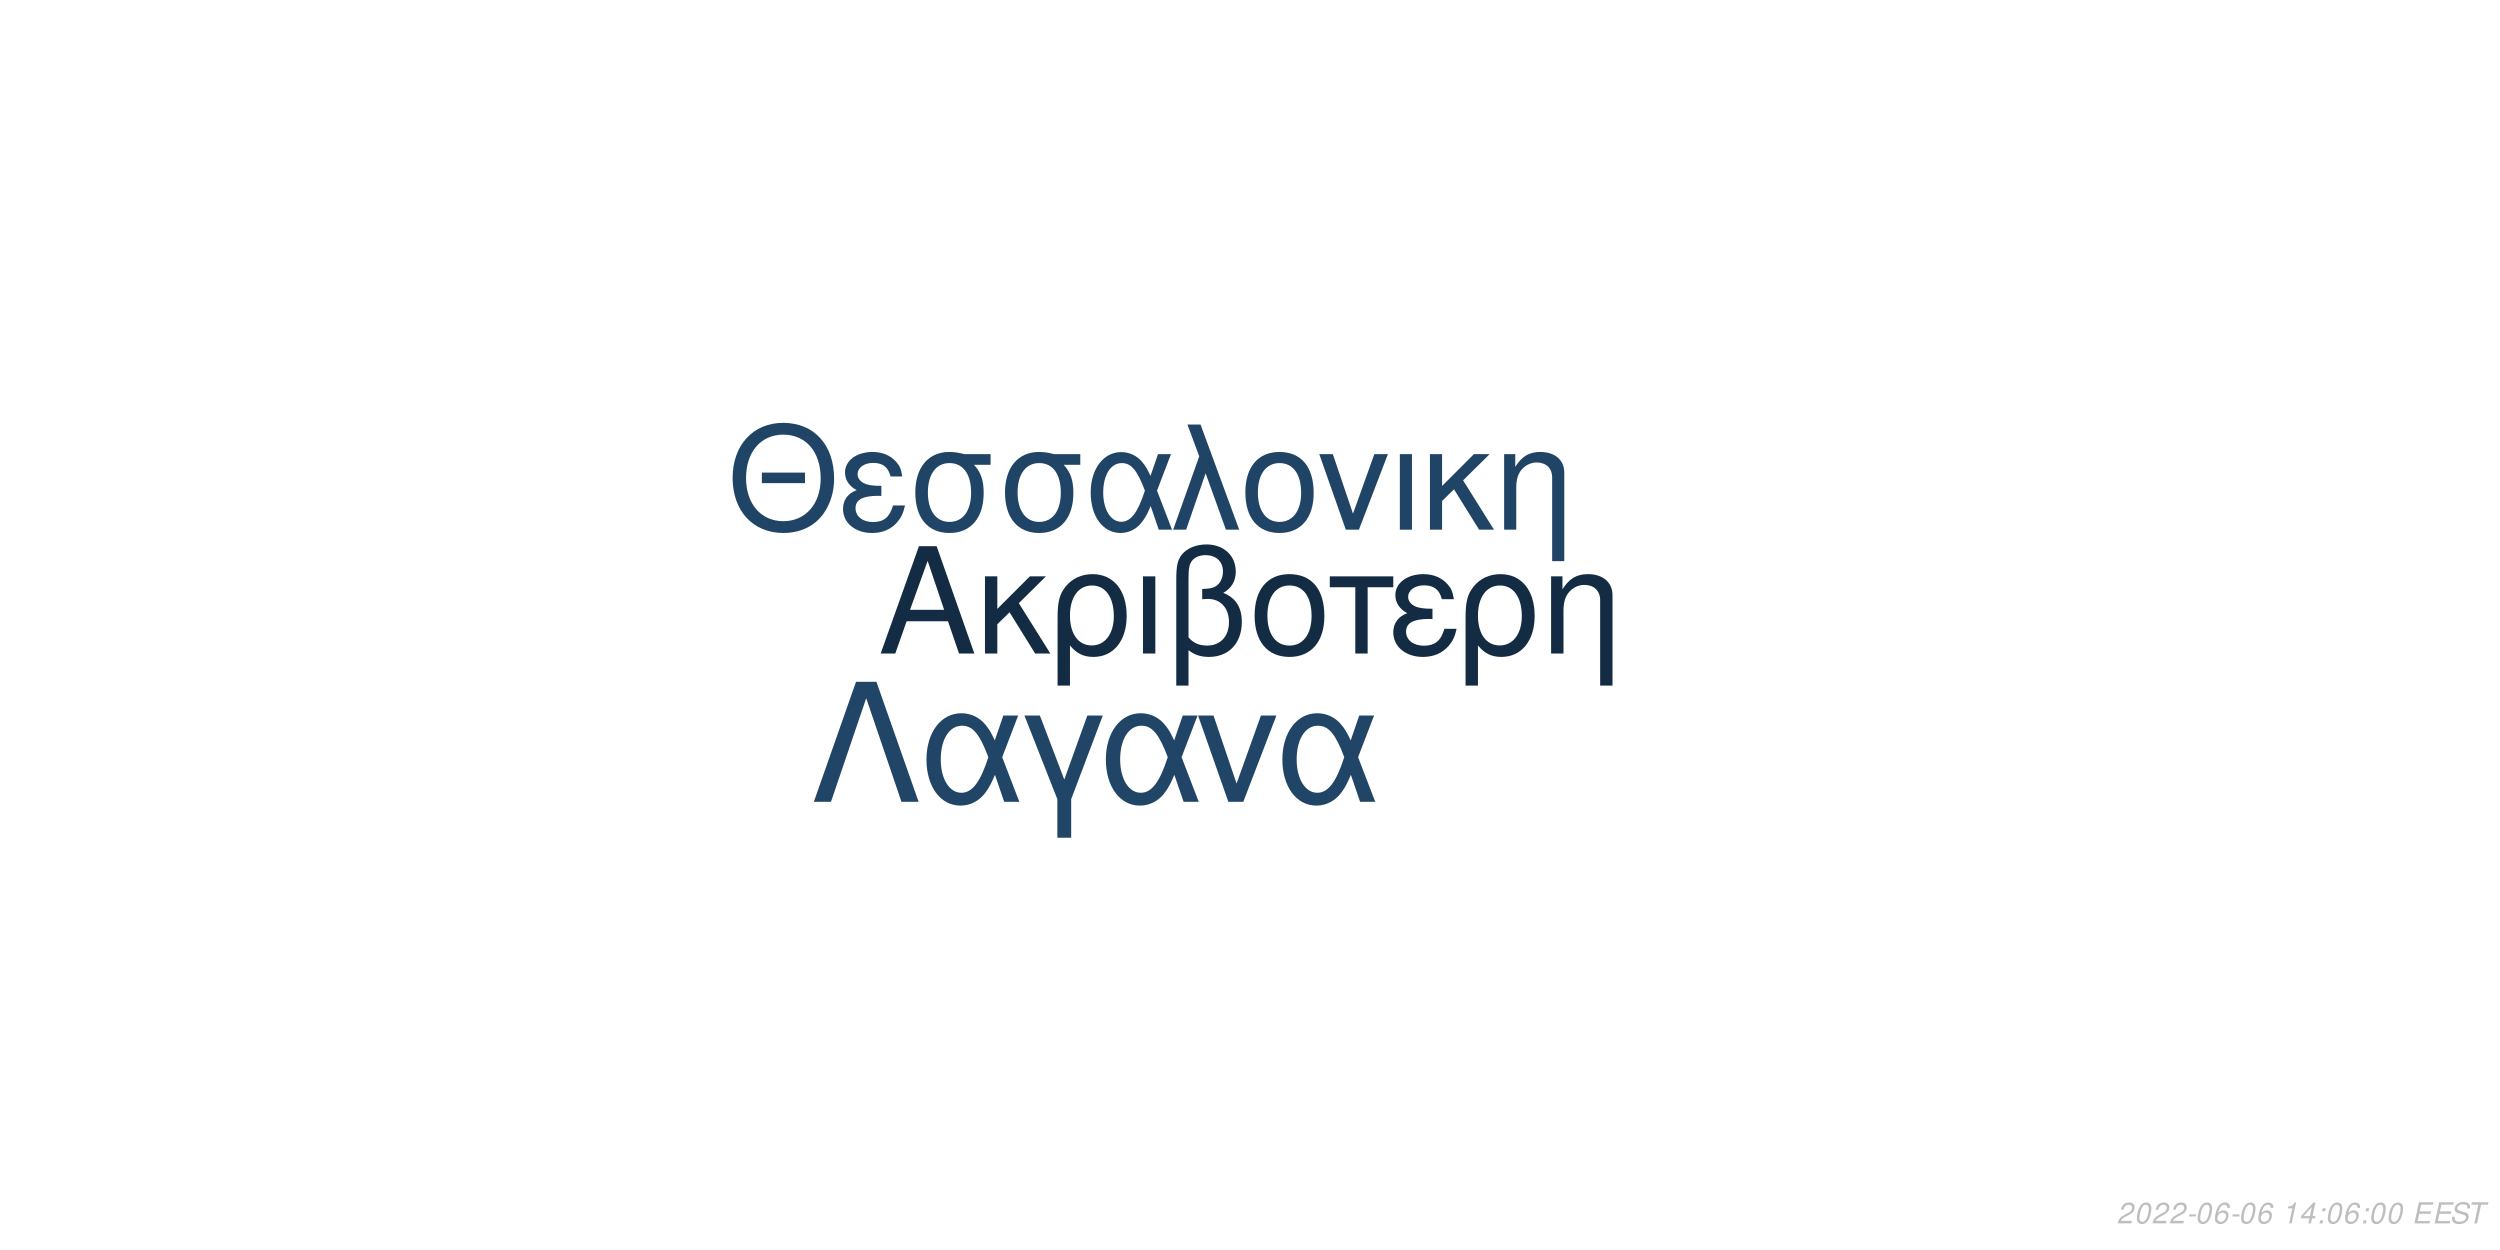
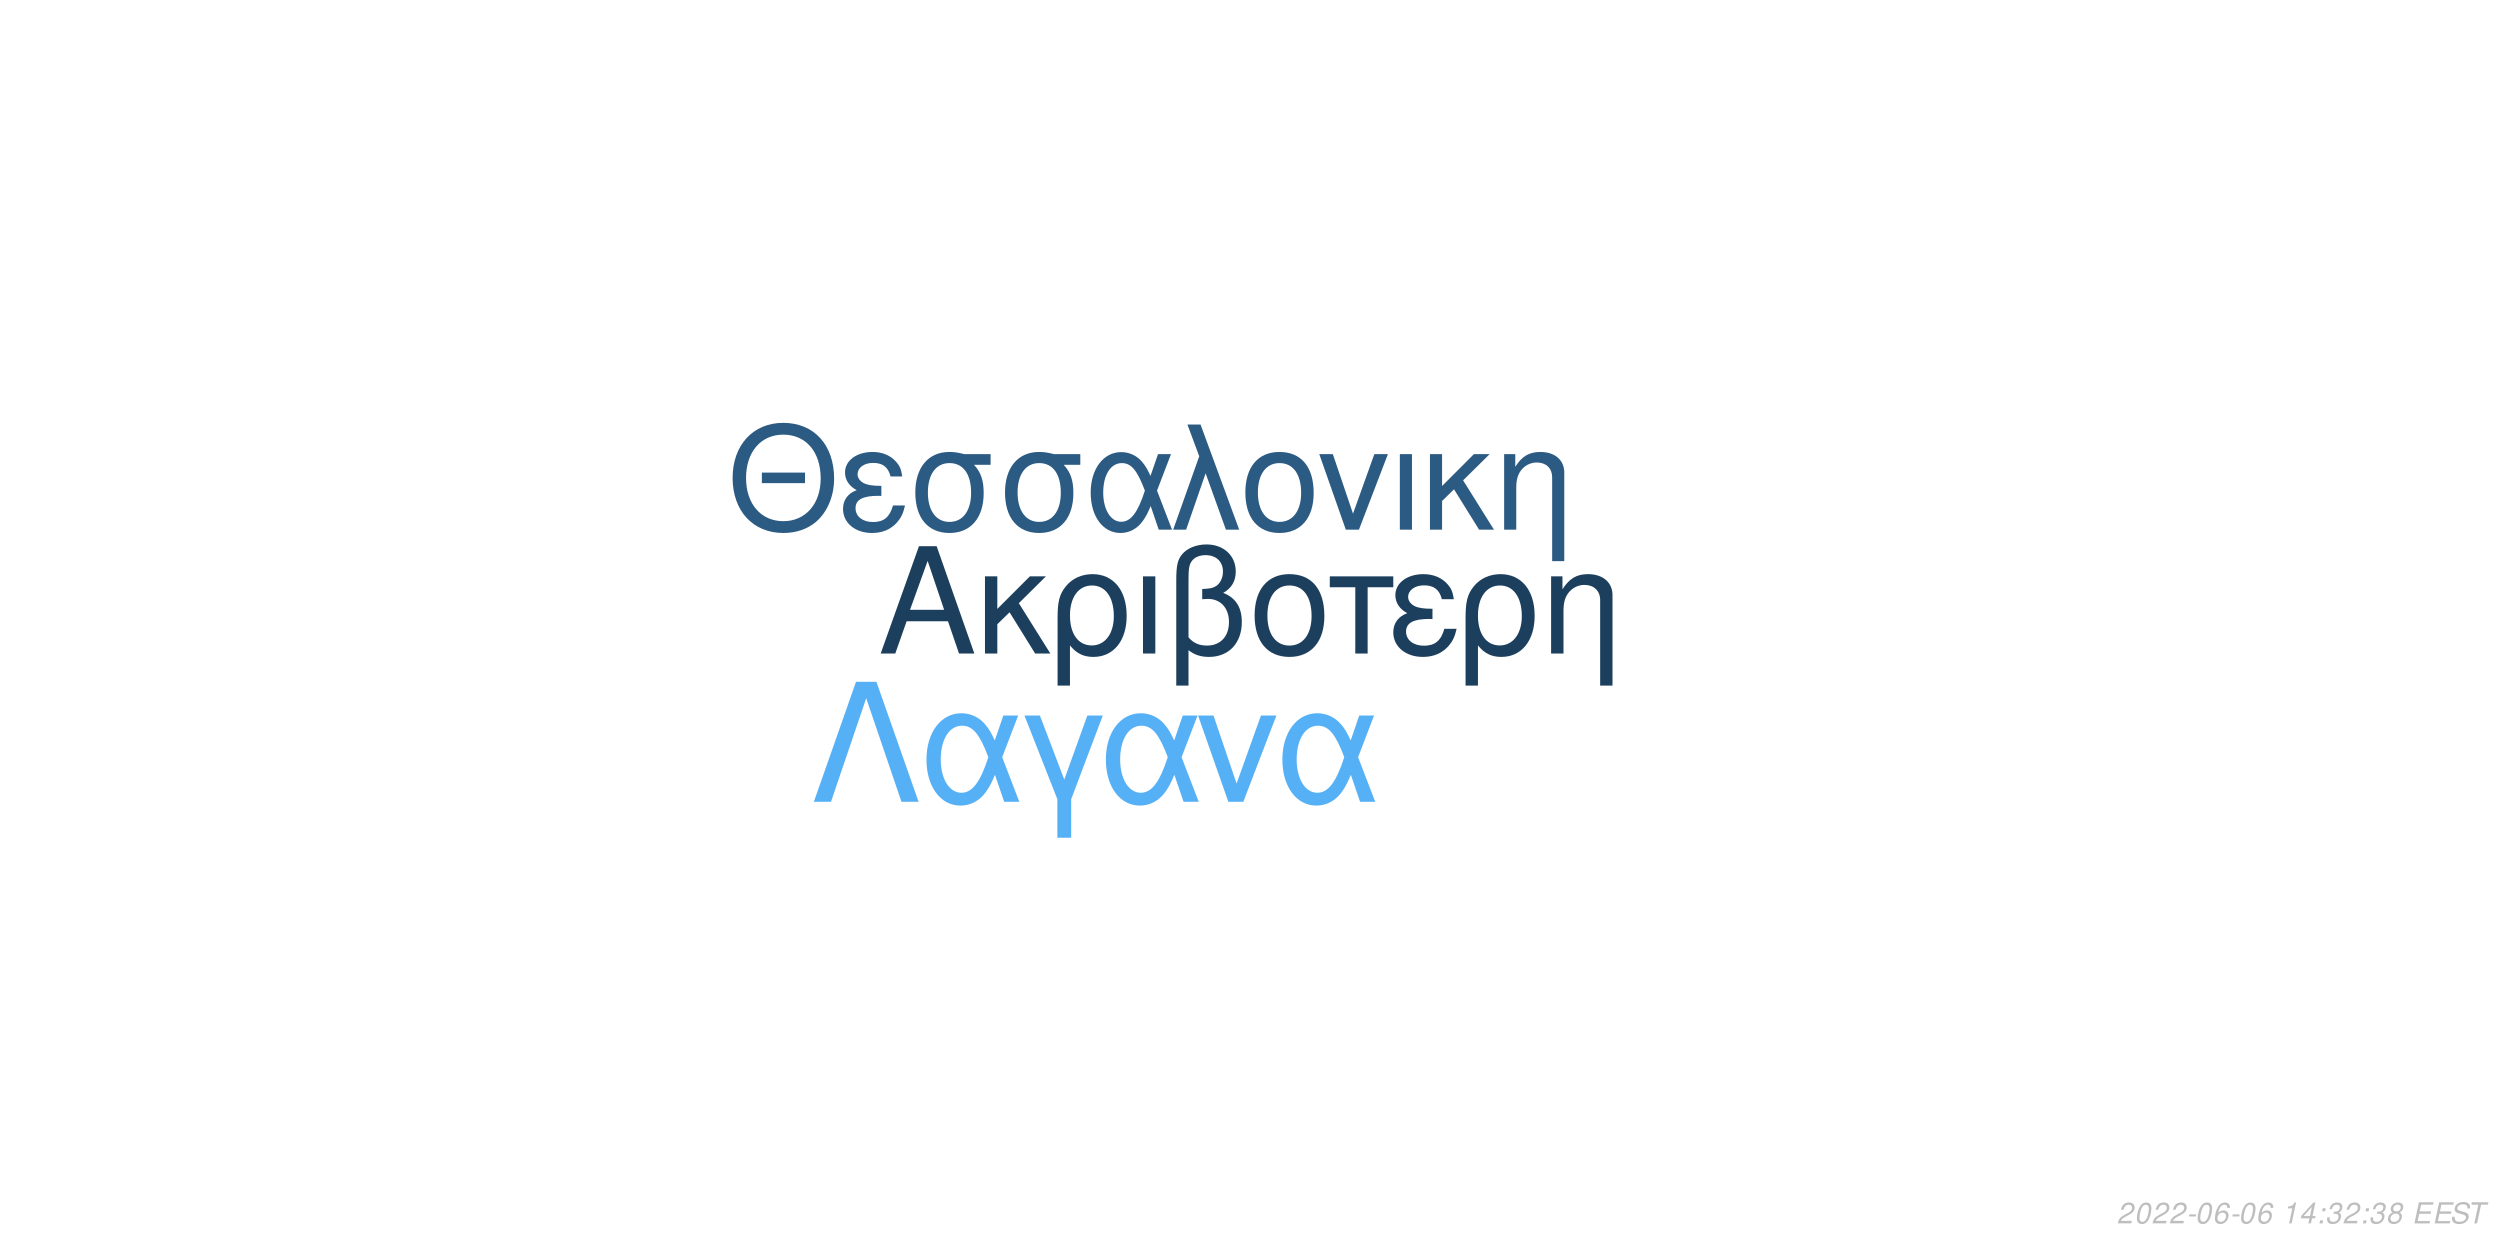
<svg xmlns="http://www.w3.org/2000/svg" xmlns:xlink="http://www.w3.org/1999/xlink" width="864pt" height="432pt" viewBox="0 0 864 432" version="1.1">
  <defs>
    <g>
      <symbol overflow="visible" id="glyph0-0">
        <path style="stroke:none;" d="" />
      </symbol>
      <symbol overflow="visible" id="glyph0-1">
        <path style="stroke:none;" d="M 24.125 -11.141 L 27.938 0 L 33.234 0 L 20.203 -37.094 L 14.094 -37.094 L 0.859 0 L 5.906 0 L 9.828 -11.141 Z M 22.797 -15.109 L 11 -15.109 L 17.094 -32.016 Z M 22.797 -15.109 " />
      </symbol>
      <symbol overflow="visible" id="glyph0-2">
        <path style="stroke:none;" d="M 7.172 -15.422 L 7.172 -26.672 L 2.906 -26.672 L 2.906 0 L 7.172 0 L 7.172 -10.125 L 11.406 -14.25 L 20.25 0 L 25.5 0 L 14.609 -17.406 L 23.969 -26.672 L 18.422 -26.672 Z M 7.172 -15.422 " />
      </symbol>
      <symbol overflow="visible" id="glyph0-3">
        <path style="stroke:none;" d="M 3 11.094 L 7.281 11.094 L 7.281 -2.797 C 9.516 -0.047 11.953 1.172 15.375 1.172 C 22.344 1.172 26.875 -4.422 26.875 -13.031 C 26.875 -21.891 22.297 -27.438 15.062 -27.438 C 11.297 -27.438 7.984 -25.906 5.797 -23.156 C 3.672 -20.516 3 -17.969 3 -12.359 Z M 14.906 -23.516 C 19.547 -23.516 22.438 -19.438 22.438 -12.922 C 22.438 -6.812 19.391 -2.797 14.812 -2.797 C 10.172 -2.797 7.281 -6.766 7.281 -13.125 C 7.281 -19.484 10.234 -23.516 14.906 -23.516 Z M 14.906 -23.516 " />
      </symbol>
      <symbol overflow="visible" id="glyph0-4">
        <path style="stroke:none;" d="M 3.516 0 L 7.781 0 L 7.781 -26.672 L 3.516 -26.672 Z M 3.516 0 " />
      </symbol>
      <symbol overflow="visible" id="glyph0-5">
        <path style="stroke:none;" d="M 4.016 11.094 L 8.25 11.094 L 8.25 -1.172 C 10.172 0.406 12.422 1.172 15.312 1.172 C 22.188 1.172 26.672 -3.609 26.672 -10.891 C 26.672 -15.984 24.578 -19.234 20.25 -20.969 C 23.109 -22.547 24.578 -25.031 24.578 -28.344 C 24.578 -33.844 20.406 -37.703 14.453 -37.703 C 10.938 -37.703 7.734 -36.391 6 -34.25 C 4.484 -32.422 4.016 -30.328 4.016 -25.391 Z M 8.25 -25.656 C 8.25 -29.359 8.5 -30.844 9.469 -32.062 C 10.375 -33.281 12.156 -34 14.094 -34 C 17.812 -34 20.156 -31.812 20.156 -28.297 C 20.156 -25.953 18.984 -23.812 17.297 -23.047 C 16.281 -22.547 15.469 -22.438 12.984 -22.297 L 12.984 -18.781 C 13.734 -18.828 14.344 -18.875 14.969 -18.875 C 19.344 -18.875 22.234 -15.719 22.234 -10.891 C 22.234 -5.906 19.281 -2.75 14.656 -2.75 C 11.953 -2.75 9.922 -3.609 8.25 -5.594 Z M 8.25 -25.656 " />
      </symbol>
      <symbol overflow="visible" id="glyph0-6">
        <path style="stroke:none;" d="M 14.094 -27.438 C 6.562 -27.438 2.094 -22.094 2.094 -13.125 C 2.094 -4.125 6.562 1.172 14.141 1.172 C 21.672 1.172 26.203 -4.172 26.203 -12.922 C 26.203 -22.188 21.828 -27.438 14.094 -27.438 Z M 14.141 -23.516 C 18.938 -23.516 21.781 -19.594 21.781 -12.984 C 21.781 -6.672 18.828 -2.75 14.141 -2.75 C 9.422 -2.75 6.516 -6.672 6.516 -13.125 C 6.516 -19.594 9.422 -23.516 14.141 -23.516 Z M 14.141 -23.516 " />
      </symbol>
      <symbol overflow="visible" id="glyph0-7">
        <path style="stroke:none;" d="M 7.891 0 L 12.156 0 L 12.156 -22.906 L 21.016 -22.906 L 21.016 -26.672 L -0.922 -26.672 L -0.922 -22.906 L 7.891 -22.906 Z M 7.891 0 " />
      </symbol>
      <symbol overflow="visible" id="glyph0-8">
        <path style="stroke:none;" d="M 14.562 -15.469 C 11.344 -15.469 9.562 -15.781 8.297 -16.438 C 6.922 -17.203 6.156 -18.328 6.156 -19.547 C 6.156 -21.891 8.453 -23.562 11.656 -23.562 C 15.062 -23.562 16.953 -22.094 17.812 -18.781 L 21.938 -18.781 C 21.578 -21.266 21.062 -22.5 19.797 -23.922 C 17.812 -26.203 14.906 -27.438 11.453 -27.438 C 5.797 -27.438 1.734 -24.375 1.734 -20.203 C 1.734 -17.609 3.156 -15.375 5.859 -13.938 C 2.797 -12.875 1.016 -10.484 1.016 -7.328 C 1.016 -2.391 5.297 1.172 11.25 1.172 C 14.969 1.172 17.906 -0.109 20.156 -2.641 C 21.578 -4.328 22.297 -5.797 22.906 -8.547 L 18.672 -8.547 C 17.5 -4.422 15.422 -2.703 11.609 -2.703 C 7.938 -2.703 5.438 -4.688 5.438 -7.578 C 5.438 -10.578 7.938 -11.953 13.484 -11.953 C 13.641 -11.953 14.094 -11.953 14.562 -11.906 Z M 14.562 -15.469 " />
      </symbol>
      <symbol overflow="visible" id="glyph0-9">
        <path style="stroke:none;" d="M 3.562 -26.672 L 3.562 0 L 7.844 0 L 7.844 -14.703 C 7.844 -17.906 8.5 -19.891 10.031 -21.531 C 11.406 -22.953 13.188 -23.719 15.062 -23.719 C 18.375 -23.719 20.516 -21.672 20.516 -18.469 L 20.516 11.094 L 24.781 11.094 L 24.781 -20.156 C 24.781 -24.578 21.469 -27.438 16.328 -27.438 C 12.359 -27.438 9.828 -25.906 7.484 -22.188 L 7.484 -26.672 Z M 3.562 -26.672 " />
      </symbol>
      <symbol overflow="visible" id="glyph1-0">
        <path style="stroke:none;" d="" />
      </symbol>
      <symbol overflow="visible" id="glyph1-1">
        <path style="stroke:none;" d="M 26.859 -19.734 L 11.953 -19.734 L 11.953 -16.094 L 26.859 -16.094 Z M 19.328 -36.922 C 8.922 -36.922 1.844 -29.25 1.844 -17.891 C 1.844 -6.484 8.875 1.141 19.391 1.141 C 23.812 1.141 27.703 -0.203 30.641 -2.688 C 34.578 -6.031 36.922 -11.656 36.922 -17.594 C 36.922 -29.297 30 -36.922 19.328 -36.922 Z M 19.328 -32.844 C 27.203 -32.844 32.281 -26.906 32.281 -17.688 C 32.281 -8.922 27.062 -2.938 19.391 -2.938 C 11.609 -2.938 6.484 -8.922 6.484 -17.891 C 6.484 -26.859 11.609 -32.844 19.328 -32.844 Z M 19.328 -32.844 " />
      </symbol>
      <symbol overflow="visible" id="glyph1-2">
        <path style="stroke:none;" d="M 14.25 -15.141 C 11.109 -15.141 9.375 -15.453 8.125 -16.094 C 6.781 -16.844 6.031 -17.938 6.031 -19.141 C 6.031 -21.422 8.266 -23.078 11.406 -23.078 C 14.75 -23.078 16.594 -21.625 17.438 -18.391 L 21.469 -18.391 C 21.125 -20.828 20.625 -22.031 19.391 -23.422 C 17.438 -25.656 14.594 -26.859 11.219 -26.859 C 5.688 -26.859 1.688 -23.875 1.688 -19.781 C 1.688 -17.234 3.094 -15.047 5.734 -13.656 C 2.734 -12.609 1 -10.266 1 -7.172 C 1 -2.344 5.188 1.141 11.016 1.141 C 14.656 1.141 17.547 -0.094 19.734 -2.594 C 21.125 -4.234 21.828 -5.688 22.422 -8.375 L 18.281 -8.375 C 17.141 -4.328 15.094 -2.641 11.359 -2.641 C 7.766 -2.641 5.328 -4.578 5.328 -7.422 C 5.328 -10.359 7.766 -11.703 13.203 -11.703 C 13.359 -11.703 13.797 -11.703 14.25 -11.656 Z M 14.25 -15.141 " />
      </symbol>
      <symbol overflow="visible" id="glyph1-3">
        <path style="stroke:none;" d="M 29 -26.109 L 19.938 -26.109 C 17.594 -26.703 16.438 -26.859 14.703 -26.859 C 7.469 -26.859 2.984 -21.469 2.984 -12.859 C 2.984 -4.031 7.375 1.141 14.797 1.141 C 22.172 1.141 26.609 -4.078 26.609 -12.656 C 26.609 -17.047 25.656 -19.828 23.266 -22.422 L 29 -22.422 Z M 14.797 -23.016 C 19.531 -23.016 22.266 -19.234 22.266 -12.75 C 22.266 -6.531 19.438 -2.688 14.797 -2.688 C 10.172 -2.688 7.328 -6.531 7.328 -12.859 C 7.328 -19.188 10.172 -23.016 14.797 -23.016 Z M 14.797 -23.016 " />
      </symbol>
      <symbol overflow="visible" id="glyph1-4">
        <path style="stroke:none;" d="M 29.344 -26.109 L 24.859 -26.109 L 22.266 -18.578 C 21.125 -21.031 20.484 -22.125 19.328 -23.469 C 17.547 -25.609 14.906 -26.812 12.156 -26.812 C 5.984 -26.812 1.594 -20.984 1.594 -12.812 C 1.594 -4.578 5.828 1.141 11.906 1.141 C 14.953 1.141 17.734 -0.344 19.625 -3.047 C 20.672 -4.531 21.281 -5.688 22.328 -8.172 L 25.109 0 L 29.703 0 L 24.516 -13.5 Z M 20.328 -13.5 C 17.891 -5.922 15.453 -2.734 12.156 -2.734 C 8.516 -2.734 5.922 -6.922 5.922 -12.812 C 5.922 -18.938 8.516 -23.016 12.359 -23.016 C 15.594 -23.016 17.688 -20.531 20.328 -13.5 Z M 20.328 -13.5 " />
      </symbol>
      <symbol overflow="visible" id="glyph1-5">
        <path style="stroke:none;" d="M 1.094 0 L 5.578 0 L 12.312 -19.484 L 19.328 0 L 23.922 0 L 10.562 -36.328 L 6.031 -36.328 L 10.109 -25.359 Z M 1.094 0 " />
      </symbol>
      <symbol overflow="visible" id="glyph1-6">
        <path style="stroke:none;" d="M 13.797 -26.859 C 6.422 -26.859 2.047 -21.625 2.047 -12.859 C 2.047 -4.031 6.422 1.141 13.859 1.141 C 21.234 1.141 25.656 -4.078 25.656 -12.656 C 25.656 -21.719 21.375 -26.859 13.797 -26.859 Z M 13.859 -23.016 C 18.531 -23.016 21.328 -19.188 21.328 -12.703 C 21.328 -6.531 18.438 -2.688 13.859 -2.688 C 9.219 -2.688 6.375 -6.531 6.375 -12.859 C 6.375 -19.188 9.219 -23.016 13.859 -23.016 Z M 13.859 -23.016 " />
      </symbol>
      <symbol overflow="visible" id="glyph1-7">
        <path style="stroke:none;" d="M 14.297 0 L 24.312 -26.109 L 19.625 -26.109 L 12.25 -5.531 L 5.281 -26.109 L 0.594 -26.109 L 9.766 0 Z M 14.297 0 " />
      </symbol>
      <symbol overflow="visible" id="glyph1-8">
        <path style="stroke:none;" d="M 3.438 0 L 7.625 0 L 7.625 -26.109 L 3.438 -26.109 Z M 3.438 0 " />
      </symbol>
      <symbol overflow="visible" id="glyph1-9">
        <path style="stroke:none;" d="M 7.031 -15.094 L 7.031 -26.109 L 2.844 -26.109 L 2.844 0 L 7.031 0 L 7.031 -9.922 L 11.156 -13.953 L 19.828 0 L 24.969 0 L 14.297 -17.047 L 23.469 -26.109 L 18.031 -26.109 Z M 7.031 -15.094 " />
      </symbol>
      <symbol overflow="visible" id="glyph1-10">
        <path style="stroke:none;" d="M 3.484 -26.109 L 3.484 0 L 7.672 0 L 7.672 -14.406 C 7.672 -17.547 8.328 -19.484 9.812 -21.078 C 11.156 -22.469 12.906 -23.219 14.75 -23.219 C 17.984 -23.219 20.078 -21.234 20.078 -18.094 L 20.078 10.859 L 24.266 10.859 L 24.266 -19.734 C 24.266 -24.062 21.031 -26.859 16 -26.859 C 12.109 -26.859 9.609 -25.359 7.328 -21.719 L 7.328 -26.109 Z M 3.484 -26.109 " />
      </symbol>
      <symbol overflow="visible" id="glyph2-0">
        <path style="stroke:none;" d="" />
      </symbol>
      <symbol overflow="visible" id="glyph2-1">
        <path style="stroke:none;" d="M 22.531 -41.484 L 15.484 -41.484 L 0.906 0 L 6.828 0 L 19 -35.797 L 31.188 0 L 37.109 0 Z M 22.531 -41.484 " />
      </symbol>
      <symbol overflow="visible" id="glyph2-2">
        <path style="stroke:none;" d="M 33.516 -29.812 L 28.391 -29.812 L 25.438 -21.219 C 24.125 -24.016 23.391 -25.266 22.078 -26.797 C 20.031 -29.25 17.016 -30.609 13.891 -30.609 C 6.828 -30.609 1.828 -23.953 1.828 -14.625 C 1.828 -5.234 6.656 1.312 13.594 1.312 C 17.078 1.312 20.266 -0.391 22.422 -3.469 C 23.609 -5.172 24.297 -6.484 25.5 -9.328 L 28.688 0 L 33.922 0 L 28 -15.422 Z M 23.219 -15.422 C 20.422 -6.766 17.641 -3.125 13.891 -3.125 C 9.734 -3.125 6.766 -7.906 6.766 -14.625 C 6.766 -21.625 9.734 -26.297 14.109 -26.297 C 17.812 -26.297 20.203 -23.453 23.219 -15.422 Z M 23.219 -15.422 " />
      </symbol>
      <symbol overflow="visible" id="glyph2-3">
        <path style="stroke:none;" d="M 12.062 12.406 L 16.844 12.406 L 16.844 -0.906 L 27.766 -29.812 L 22.422 -29.812 L 14.453 -7.688 L 6.031 -29.812 L 0.688 -29.812 L 12.062 -0.906 Z M 12.062 12.406 " />
      </symbol>
      <symbol overflow="visible" id="glyph2-4">
        <path style="stroke:none;" d="M 16.328 0 L 27.766 -29.812 L 22.422 -29.812 L 14 -6.312 L 6.031 -29.812 L 0.688 -29.812 L 11.156 0 Z M 16.328 0 " />
      </symbol>
      <symbol overflow="visible" id="glyph3-0">
        <path style="stroke:none;" d="" />
      </symbol>
      <symbol overflow="visible" id="glyph3-1">
        <path style="stroke:none;" d="M 5.234 -0.875 L 1.469 -0.875 C 1.641 -1.375 2.203 -1.891 3.109 -2.344 L 4.234 -2.938 C 5.562 -3.625 6.219 -4.469 6.219 -5.484 C 6.219 -5.938 6.062 -6.359 5.797 -6.656 C 5.469 -7.047 4.984 -7.234 4.312 -7.234 C 2.766 -7.234 1.891 -6.453 1.484 -4.734 L 2.375 -4.734 C 2.484 -5.188 2.609 -5.484 2.797 -5.75 C 3.094 -6.203 3.609 -6.453 4.188 -6.453 C 4.891 -6.453 5.344 -6.031 5.344 -5.375 C 5.344 -4.703 4.859 -4.094 4.016 -3.656 L 2.984 -3.125 C 1.234 -2.188 0.797 -1.656 0.344 -0.016 L 5.047 -0.016 Z M 5.234 -0.875 " />
      </symbol>
      <symbol overflow="visible" id="glyph3-2">
        <path style="stroke:none;" d="M 4.203 -7.234 C 3.375 -7.234 2.688 -6.812 2.125 -5.984 C 1.484 -5.047 0.984 -3.188 0.984 -1.734 C 0.984 -1.109 1.172 -0.562 1.484 -0.266 C 1.797 0.047 2.281 0.234 2.766 0.234 C 3.625 0.234 4.281 -0.156 4.859 -1.016 C 5.516 -1.953 6 -3.797 6 -5.266 C 6 -6.5 5.328 -7.234 4.203 -7.234 Z M 4.094 -6.453 C 4.734 -6.453 5.125 -5.984 5.125 -5.156 C 5.125 -4.203 4.781 -2.625 4.406 -1.812 C 3.984 -0.938 3.516 -0.547 2.875 -0.547 C 2.25 -0.547 1.875 -1.031 1.875 -1.828 C 1.875 -2.797 2.203 -4.344 2.594 -5.203 C 2.984 -6.047 3.453 -6.453 4.094 -6.453 Z M 4.094 -6.453 " />
      </symbol>
      <symbol overflow="visible" id="glyph3-3">
        <path style="stroke:none;" d="M 3.516 -3.125 L 1.125 -3.125 L 0.969 -2.406 L 3.359 -2.406 Z M 3.516 -3.125 " />
      </symbol>
      <symbol overflow="visible" id="glyph3-4">
        <path style="stroke:none;" d="M 6.125 -5.344 L 6.141 -5.625 C 6.141 -6.609 5.453 -7.234 4.391 -7.234 C 3.438 -7.234 2.641 -6.719 2.016 -5.703 C 1.422 -4.781 0.938 -2.953 0.938 -1.688 C 0.938 -0.516 1.688 0.234 2.859 0.234 C 3.703 0.234 4.438 -0.156 5 -0.875 C 5.406 -1.422 5.672 -2.156 5.672 -2.766 C 5.672 -3.812 4.969 -4.5 3.906 -4.5 C 3.234 -4.5 2.672 -4.234 2.094 -3.625 C 2.406 -5.375 3.234 -6.453 4.25 -6.453 C 4.703 -6.453 5.062 -6.234 5.172 -5.844 C 5.203 -5.719 5.234 -5.578 5.25 -5.344 Z M 3.656 -3.734 C 4.344 -3.734 4.797 -3.281 4.797 -2.625 C 4.797 -1.469 3.984 -0.547 2.984 -0.547 C 2.297 -0.547 1.812 -1.047 1.812 -1.766 C 1.812 -2.859 2.625 -3.734 3.656 -3.734 Z M 3.656 -3.734 " />
      </symbol>
      <symbol overflow="visible" id="glyph3-5">
        <path style="stroke:none;" d="" />
      </symbol>
      <symbol overflow="visible" id="glyph3-6">
        <path style="stroke:none;" d="M 3.703 -5.188 L 2.594 0 L 3.469 0 L 5.016 -7.234 L 4.438 -7.234 C 3.906 -6.156 3.688 -6.016 2.234 -5.812 L 2.109 -5.188 Z M 3.703 -5.188 " />
      </symbol>
      <symbol overflow="visible" id="glyph3-7">
        <path style="stroke:none;" d="M 3.625 -1.75 L 3.266 0 L 4.141 0 L 4.516 -1.75 L 5.562 -1.75 L 5.734 -2.531 L 4.688 -2.531 L 5.688 -7.234 L 5.016 -7.234 L 0.844 -2.672 L 0.641 -1.75 Z M 3.797 -2.531 L 1.594 -2.531 L 4.469 -5.703 Z M 3.797 -2.531 " />
      </symbol>
      <symbol overflow="visible" id="glyph3-8">
        <path style="stroke:none;" d="M 2.359 -1.031 L 1.312 -1.031 L 1.094 0 L 2.141 0 Z M 3.266 -5.234 L 2.219 -5.234 L 2 -4.203 L 3.047 -4.203 Z M 3.266 -5.234 " />
      </symbol>
      <symbol overflow="visible" id="glyph3-9">
+         <path style="stroke:none;" d="M 2.922 -3.312 C 3.125 -3.344 3.234 -3.344 3.375 -3.344 C 4.203 -3.344 4.688 -3 4.688 -2.406 C 4.688 -1.312 3.906 -0.547 2.781 -0.547 C 2.047 -0.547 1.594 -0.938 1.594 -1.562 C 1.594 -1.719 1.609 -1.844 1.656 -2.094 L 0.766 -2.094 C 0.734 -1.797 0.719 -1.641 0.719 -1.469 C 0.719 -0.375 1.406 0.234 2.641 0.234 C 3.547 0.234 4.297 -0.078 4.812 -0.656 C 5.266 -1.156 5.562 -1.875 5.562 -2.547 C 5.562 -3.125 5.344 -3.453 4.797 -3.734 C 5.641 -4.234 6.016 -4.844 6.016 -5.734 C 6.016 -6.656 5.312 -7.234 4.203 -7.234 C 3.375 -7.234 2.672 -6.938 2.188 -6.375 C 1.891 -6.031 1.703 -5.641 1.516 -4.906 L 2.391 -4.906 C 2.5 -5.359 2.594 -5.594 2.734 -5.812 C 3.047 -6.234 3.516 -6.453 4.078 -6.453 C 4.734 -6.453 5.141 -6.125 5.141 -5.578 C 5.141 -5.188 5.016 -4.797 4.797 -4.547 C 4.516 -4.234 4 -4.062 3.266 -4.062 L 3.078 -4.062 Z M 2.922 -3.312 " />
+       </symbol>
+       <symbol overflow="visible" id="glyph3-10">
+         <path style="stroke:none;" d="M 4.766 -3.797 C 5.078 -3.969 5.234 -4.078 5.438 -4.234 C 5.812 -4.594 6.062 -5.172 6.062 -5.734 C 6.062 -6.625 5.344 -7.234 4.266 -7.234 C 2.812 -7.234 1.703 -6.219 1.703 -4.875 C 1.703 -4.406 1.875 -4.125 2.359 -3.812 C 1.297 -3.312 0.75 -2.516 0.75 -1.469 C 0.75 -0.438 1.547 0.234 2.812 0.234 C 3.656 0.234 4.359 -0.094 4.938 -0.734 C 5.359 -1.234 5.609 -1.859 5.609 -2.438 C 5.609 -3.047 5.312 -3.516 4.766 -3.797 Z M 4.109 -6.453 C 4.797 -6.453 5.188 -6.125 5.188 -5.578 C 5.188 -5.266 5.062 -4.922 4.859 -4.672 C 4.562 -4.312 4.188 -4.156 3.656 -4.156 C 2.984 -4.156 2.594 -4.453 2.594 -4.984 C 2.594 -5.859 3.203 -6.453 4.109 -6.453 Z M 3.453 -3.406 C 4.234 -3.406 4.734 -2.984 4.734 -2.312 C 4.734 -1.312 3.922 -0.547 2.875 -0.547 C 2.125 -0.547 1.625 -0.969 1.625 -1.625 C 1.625 -2.609 2.438 -3.406 3.453 -3.406 Z M 3.453 -3.406 " />
+       </symbol>
+       <symbol overflow="visible" id="glyph3-11">
        <path style="stroke:none;" d="M 2.547 -3.312 L 6.5 -3.312 L 6.688 -4.141 L 2.719 -4.141 L 3.219 -6.469 L 7.344 -6.469 L 7.516 -7.297 L 2.453 -7.297 L 0.906 0 L 6.125 0 L 6.297 -0.812 L 2.016 -0.812 Z M 2.547 -3.312 " />
      </symbol>
-       <symbol overflow="visible" id="glyph3-10">
+       <symbol overflow="visible" id="glyph3-12">
        <path style="stroke:none;" d="M 7.062 -5.156 C 7.125 -5.438 7.141 -5.562 7.141 -5.703 C 7.141 -6.156 6.938 -6.594 6.594 -6.891 C 6.188 -7.25 5.656 -7.406 4.875 -7.406 C 3.844 -7.406 3.047 -7.125 2.5 -6.562 C 2.094 -6.141 1.781 -5.438 1.781 -4.922 C 1.781 -4.297 2.219 -3.766 2.891 -3.562 L 4.594 -3.094 C 5.406 -2.859 5.734 -2.578 5.734 -2.094 C 5.734 -1.781 5.547 -1.406 5.266 -1.141 C 4.844 -0.766 4.266 -0.578 3.453 -0.578 C 2.328 -0.578 1.812 -0.984 1.812 -1.906 C 1.812 -2.047 1.812 -2.125 1.844 -2.312 L 0.984 -2.312 C 0.906 -2.062 0.891 -1.906 0.891 -1.688 C 0.891 -0.484 1.797 0.234 3.297 0.234 C 4.359 0.234 5.234 -0.062 5.812 -0.609 C 6.344 -1.078 6.688 -1.797 6.688 -2.375 C 6.688 -2.641 6.609 -2.906 6.453 -3.156 C 6.234 -3.5 5.938 -3.703 5.469 -3.828 L 3.75 -4.312 C 2.984 -4.547 2.734 -4.734 2.734 -5.188 C 2.734 -5.547 2.875 -5.844 3.188 -6.109 C 3.547 -6.438 4.031 -6.594 4.703 -6.594 C 5.266 -6.594 5.688 -6.484 5.906 -6.297 C 6.094 -6.125 6.219 -5.797 6.219 -5.516 C 6.219 -5.422 6.203 -5.344 6.188 -5.156 Z M 7.062 -5.156 " />
      </symbol>
-       <symbol overflow="visible" id="glyph3-11">
+       <symbol overflow="visible" id="glyph3-13">
        <path style="stroke:none;" d="M 4.938 -6.469 L 7.312 -6.469 L 7.484 -7.297 L 1.75 -7.297 L 1.578 -6.469 L 3.984 -6.469 L 2.609 0 L 3.547 0 Z M 4.938 -6.469 " />
      </symbol>
    </g>
  </defs>
  <g id="surface1">
    <rect x="0" y="0" width="864" height="432" style="fill:rgb(100%,100%,100%);fill-opacity:1;stroke:none;" />
-     <g style="fill:rgb(7.451%,16.863%,26.275%);fill-opacity:1;">
+     <g style="fill:rgb(11.373%,24.706%,36.863%);fill-opacity:1;">
      <use xlink:href="#glyph0-1" x="303.5" y="225.861" />
      <use xlink:href="#glyph0-2" x="337.5" y="225.861" />
      <use xlink:href="#glyph0-3" x="362.5" y="225.861" />
      <use xlink:href="#glyph0-4" x="391.5" y="225.861" />
      <use xlink:href="#glyph0-5" x="402.5" y="225.861" />
      <use xlink:href="#glyph0-6" x="431.5" y="225.861" />
      <use xlink:href="#glyph0-7" x="460.5" y="225.861" />
      <use xlink:href="#glyph0-8" x="480.5" y="225.861" />
      <use xlink:href="#glyph0-3" x="503.5" y="225.861" />
      <use xlink:href="#glyph0-9" x="532.5" y="225.861" />
    </g>
-     <g style="fill:rgb(12.549%,26.667%,39.608%);fill-opacity:1;">
+     <g style="fill:rgb(16.863%,35.294%,50.98%);fill-opacity:1;">
      <use xlink:href="#glyph1-1" x="251.348" y="183.058" />
      <use xlink:href="#glyph1-2" x="290.348" y="183.058" />
      <use xlink:href="#glyph1-3" x="313.348" y="183.058" />
      <use xlink:href="#glyph1-3" x="344.348" y="183.058" />
      <use xlink:href="#glyph1-4" x="375.348" y="183.058" />
      <use xlink:href="#glyph1-5" x="404.348" y="183.058" />
      <use xlink:href="#glyph1-6" x="428.348" y="183.058" />
      <use xlink:href="#glyph1-7" x="455.348" y="183.058" />
      <use xlink:href="#glyph1-8" x="480.348" y="183.058" />
      <use xlink:href="#glyph1-9" x="491.348" y="183.058" />
      <use xlink:href="#glyph1-10" x="516.348" y="183.058" />
    </g>
-     <g style="fill:rgb(12.549%,27.059%,40%);fill-opacity:1;">
+     <g style="fill:rgb(33.725%,69.02%,96.471%);fill-opacity:1;">
      <use xlink:href="#glyph2-1" x="280.359" y="277.105" />
      <use xlink:href="#glyph2-2" x="318.359" y="277.105" />
      <use xlink:href="#glyph2-3" x="353.359" y="277.105" />
      <use xlink:href="#glyph2-2" x="380.359" y="277.105" />
      <use xlink:href="#glyph2-4" x="413.359" y="277.105" />
      <use xlink:href="#glyph2-2" x="441.359" y="277.105" />
    </g>
    <g style="fill:rgb(74.51%,74.51%,74.51%);fill-opacity:1;">
      <use xlink:href="#glyph3-1" x="731.52" y="422.81" />
      <use xlink:href="#glyph3-2" x="737.52" y="422.81" />
      <use xlink:href="#glyph3-1" x="743.52" y="422.81" />
      <use xlink:href="#glyph3-1" x="749.52" y="422.81" />
      <use xlink:href="#glyph3-3" x="755.52" y="422.81" />
      <use xlink:href="#glyph3-2" x="758.52" y="422.81" />
      <use xlink:href="#glyph3-4" x="764.52" y="422.81" />
      <use xlink:href="#glyph3-3" x="770.52" y="422.81" />
      <use xlink:href="#glyph3-2" x="773.52" y="422.81" />
      <use xlink:href="#glyph3-4" x="779.52" y="422.81" />
      <use xlink:href="#glyph3-5" x="785.52" y="422.81" />
      <use xlink:href="#glyph3-6" x="788.52" y="422.81" />
      <use xlink:href="#glyph3-7" x="794.52" y="422.81" />
      <use xlink:href="#glyph3-8" x="800.52" y="422.81" />
-       <use xlink:href="#glyph3-2" x="803.52" y="422.81" />
-       <use xlink:href="#glyph3-4" x="809.52" y="422.81" />
+       <use xlink:href="#glyph3-9" x="803.52" y="422.81" />
+       <use xlink:href="#glyph3-1" x="809.52" y="422.81" />
      <use xlink:href="#glyph3-8" x="815.52" y="422.81" />
-       <use xlink:href="#glyph3-2" x="818.52" y="422.81" />
-       <use xlink:href="#glyph3-2" x="824.52" y="422.81" />
+       <use xlink:href="#glyph3-9" x="818.52" y="422.81" />
+       <use xlink:href="#glyph3-10" x="824.52" y="422.81" />
      <use xlink:href="#glyph3-5" x="830.52" y="422.81" />
-       <use xlink:href="#glyph3-9" x="833.52" y="422.81" />
-       <use xlink:href="#glyph3-9" x="840.52" y="422.81" />
-       <use xlink:href="#glyph3-10" x="846.52" y="422.81" />
-       <use xlink:href="#glyph3-11" x="852.52" y="422.81" />
+       <use xlink:href="#glyph3-11" x="833.52" y="422.81" />
+       <use xlink:href="#glyph3-11" x="840.52" y="422.81" />
+       <use xlink:href="#glyph3-12" x="846.52" y="422.81" />
+       <use xlink:href="#glyph3-13" x="852.52" y="422.81" />
    </g>
  </g>
</svg>
